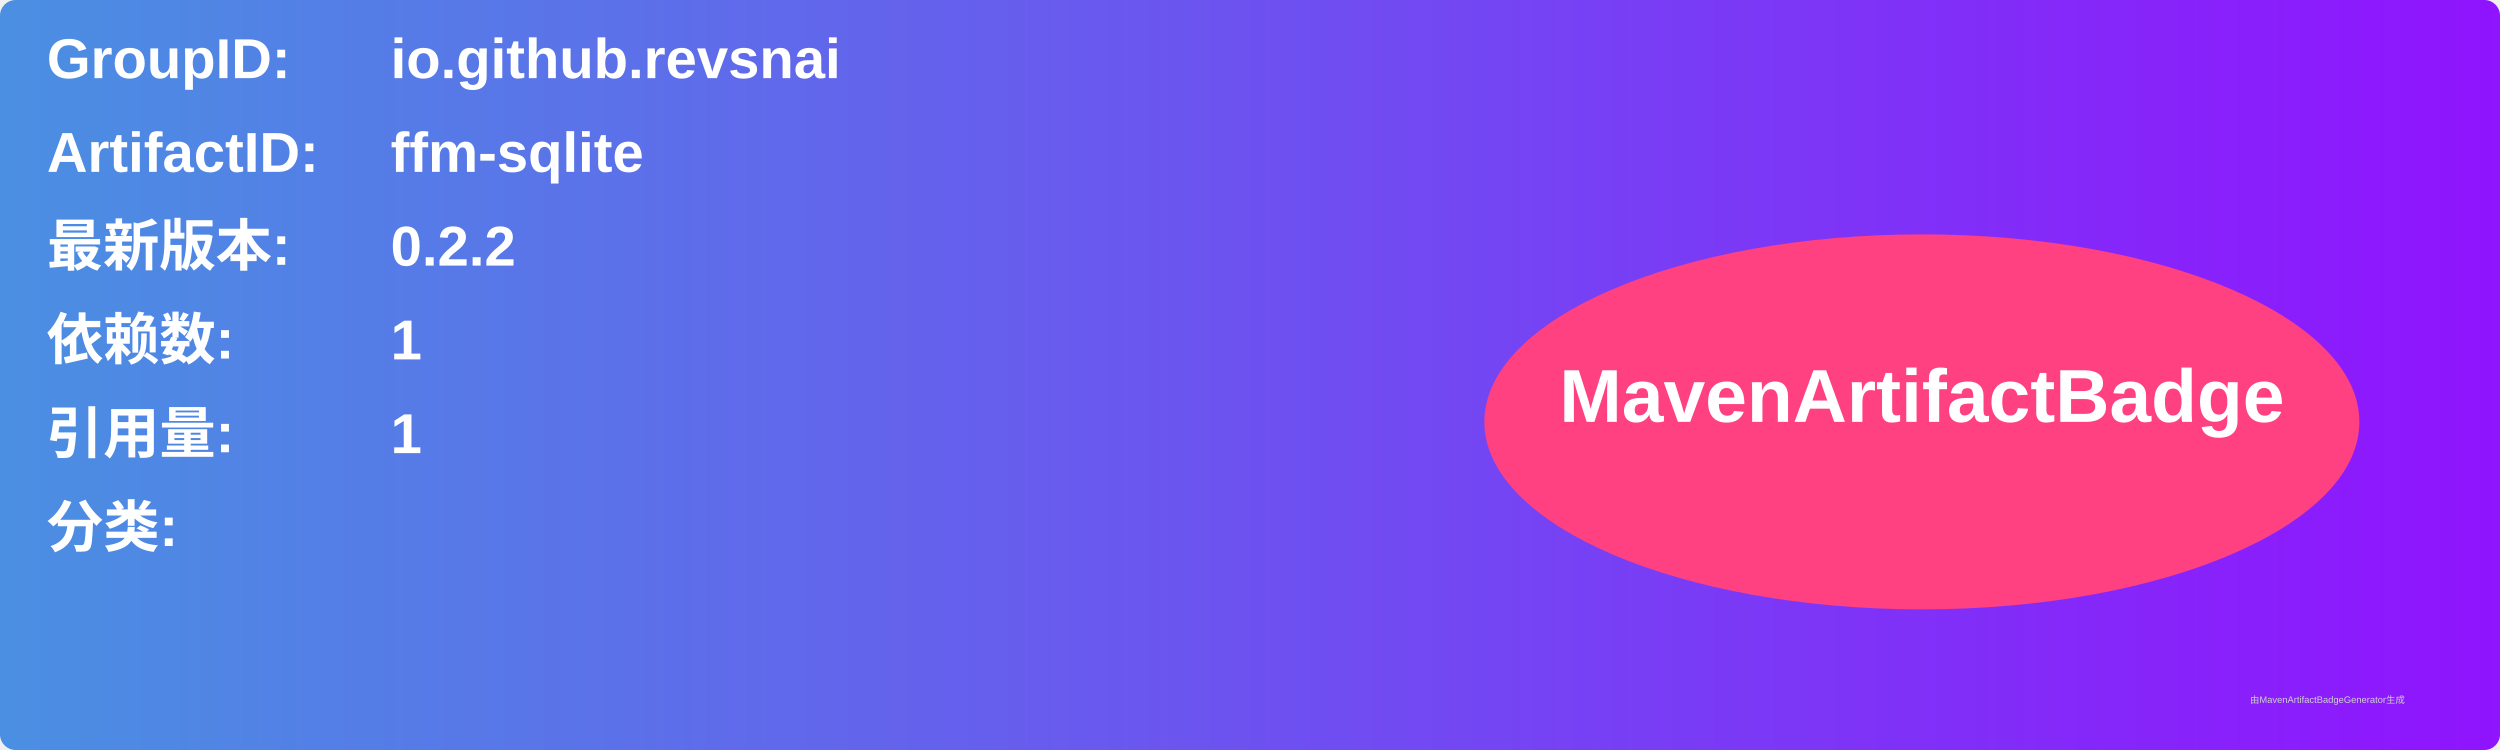
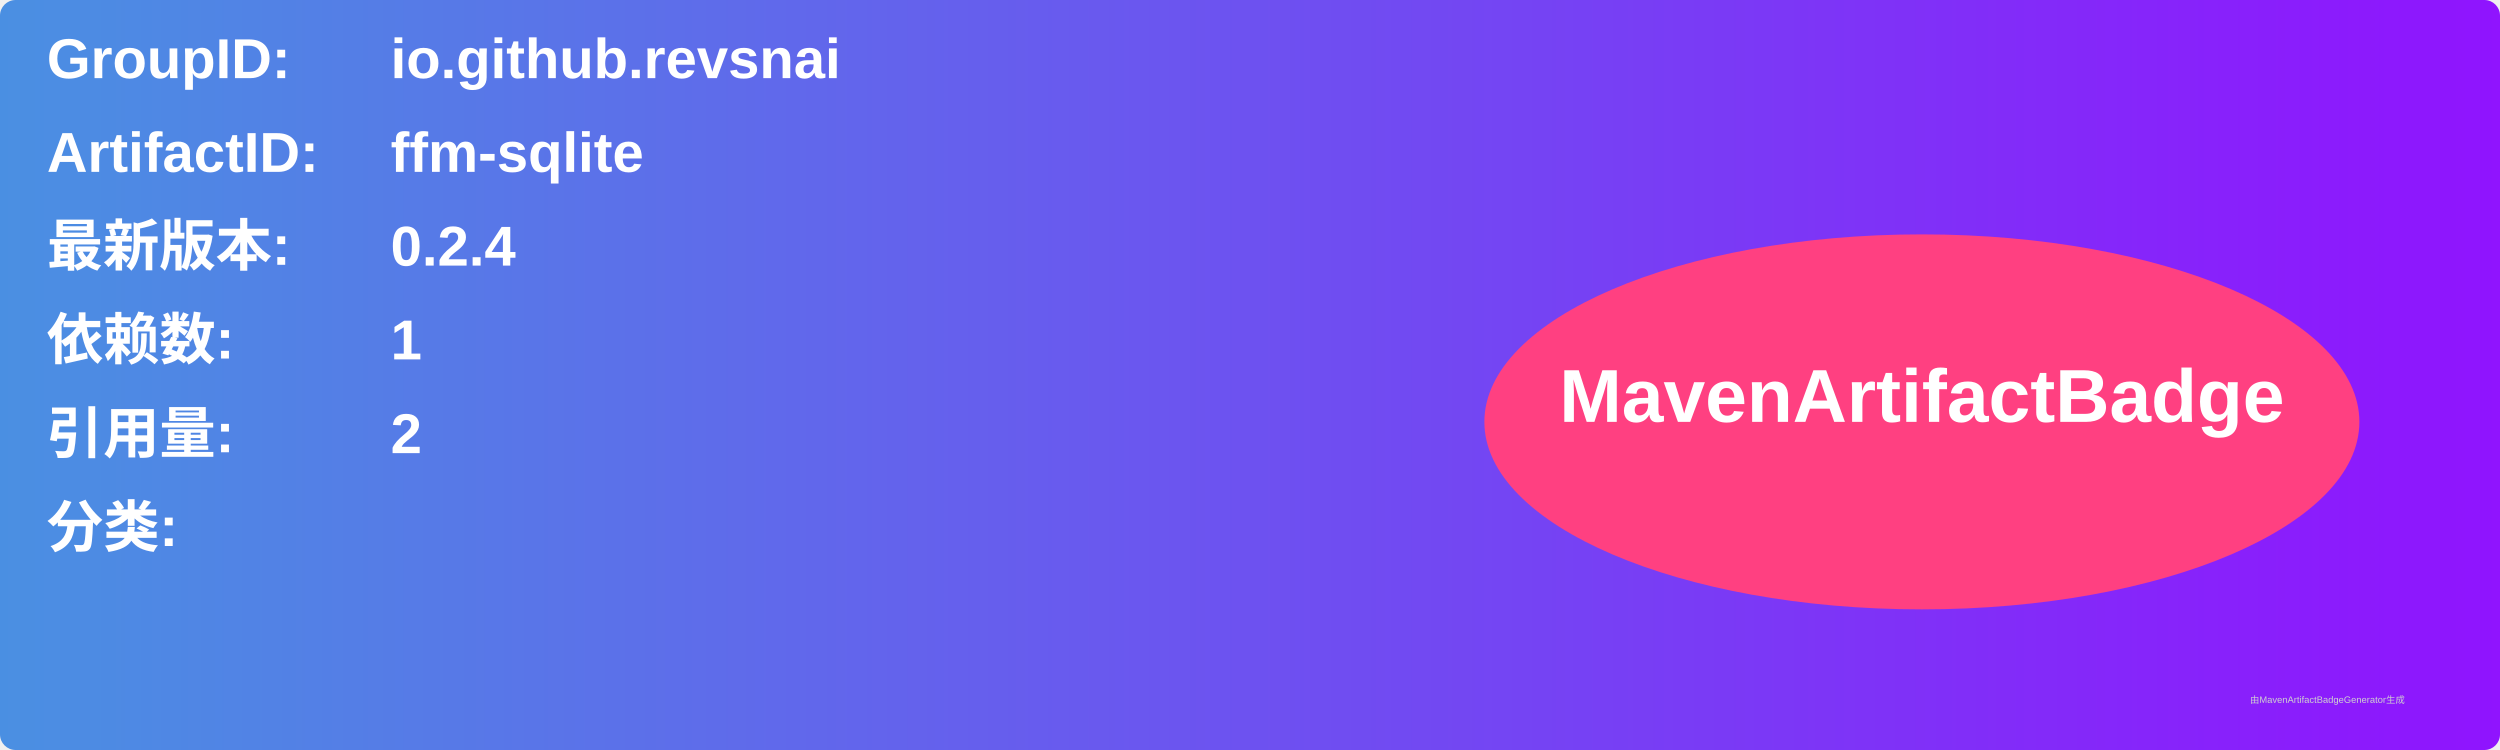
<svg xmlns="http://www.w3.org/2000/svg" width="800" height="240" viewBox="0 0 800 240">
  <linearGradient id="grad" x1="0%" y1="0%" x2="100%" y2="0%">
    <stop offset="0%" stop-color="#4a90e2" />
    <stop offset="100%" stop-color="#9013fe" />
  </linearGradient>
  <rect width="100%" height="100%" rx="5" ry="5" fill="url(#grad)" />
  <g transform="translate(15, 15)">
    <text x="0" y="10" font-family="Arial" font-size="18" fill="white" font-weight="bold" width="260">GroupID:</text>
    <text x="110" y="10" font-family="Arial" font-size="18" fill="white" font-weight="bold" width="460">io.github.revsnai</text>
    <text x="0" y="40" font-family="Arial" font-size="18" fill="white" font-weight="bold" width="260">ArtifactID:</text>
    <text x="110" y="40" font-family="Arial" font-size="18" fill="white" font-weight="bold" width="460">ffm-sqlite</text>
    <text x="0" y="70" font-family="Arial" font-size="18" fill="white" font-weight="bold">最新版本:</text>
    <text x="110" y="70" font-family="Arial" font-size="18" fill="white" font-weight="bold">
-       <tspan font-weight="bold">0.2.2</tspan>
+       <tspan font-weight="bold">0.2.4</tspan>
    </text>
    <text x="0" y="100" font-family="Arial" font-size="18" fill="white" font-weight="bold">依赖数: </text>
    <text x="110" y="100" font-family="Arial" font-size="18" fill="white">
      <tspan font-weight="bold">1</tspan>
    </text>
    <text x="0" y="130" font-family="Arial" font-size="18" fill="white" font-weight="bold">引用量: </text>
    <text x="110" y="130" font-family="Arial" font-size="18" fill="white">
-       <tspan font-weight="bold">1</tspan>
+       <tspan font-weight="bold">2</tspan>
    </text>
    <text x="0" y="160" font-family="Arial" font-size="18" fill="white" font-weight="bold">分类:</text>
    <text x="10" y="190" font-family="Arial" font-size="10" fill="white">
      <tspan font-weight="bold" />
    </text>
    <ellipse cx="600" cy="120" rx="140" ry="60" fill="#ff4081" />
    <text x="600" y="120" text-anchor="middle" font-family="Arial" font-size="24" fill="white" font-weight="bold">MavenArtifactBadge</text>
  </g>
  <text x="720" y="225" font-family="Arial" font-size="3" fill="#d0d0d0">由MavenArtifactBadgeGenerator生成</text>
</svg>
